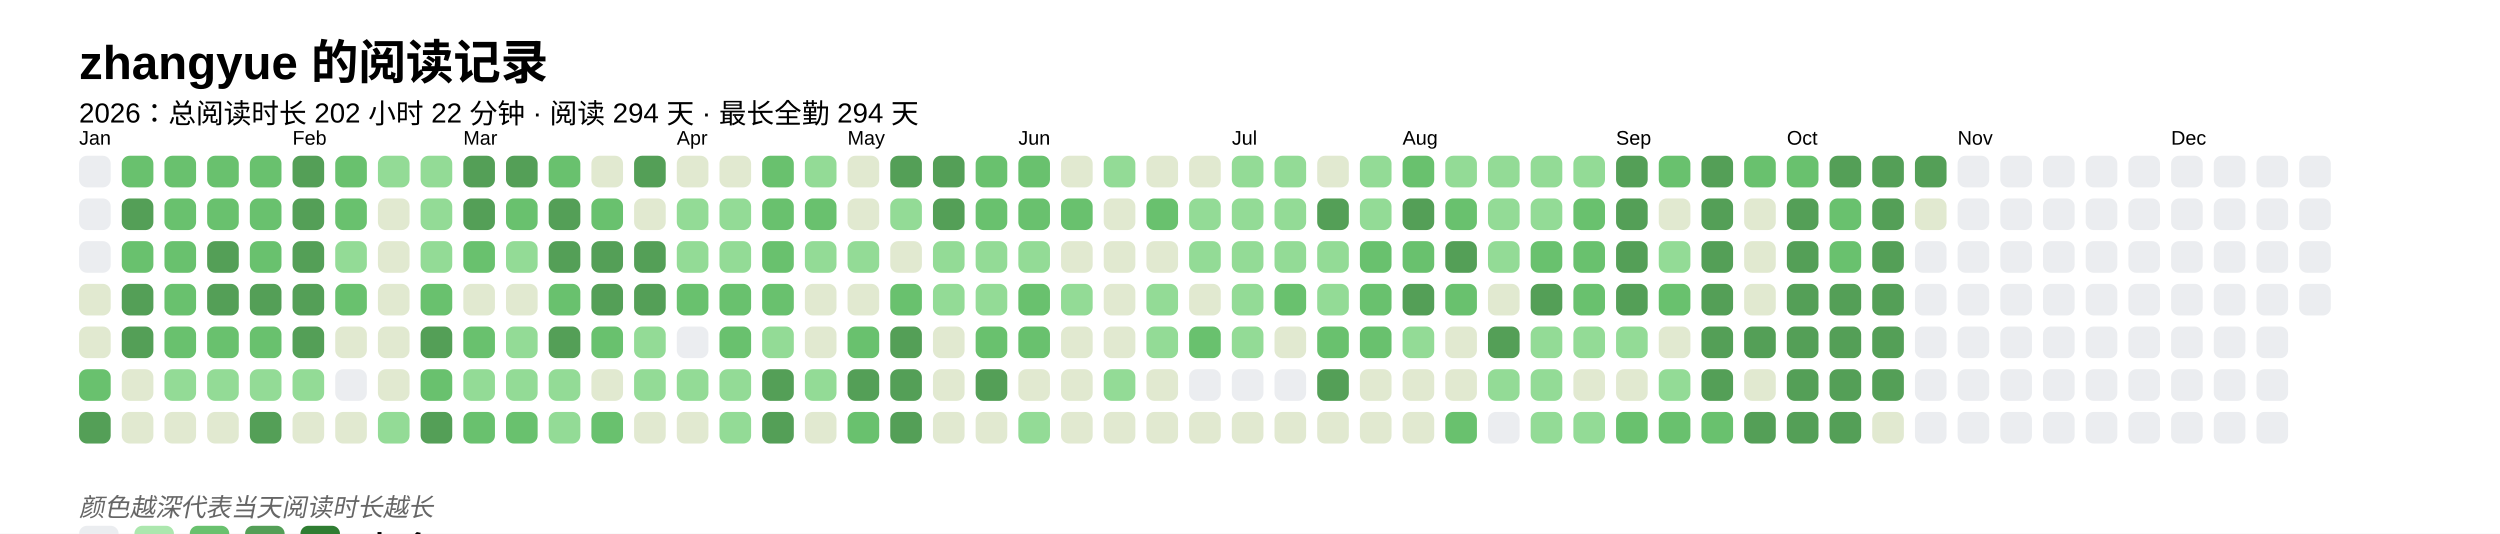
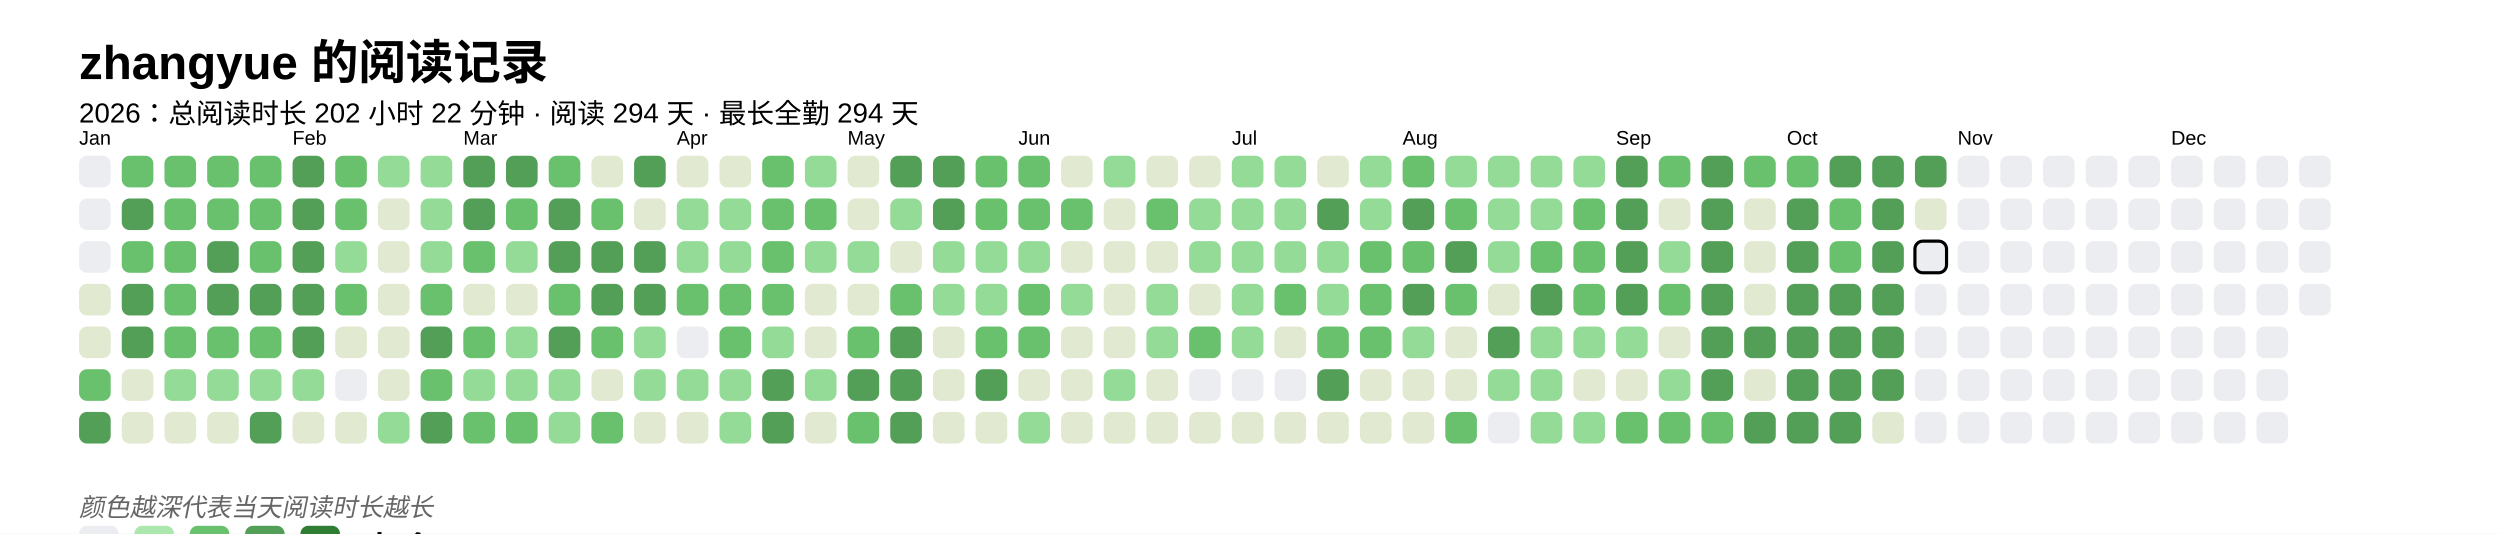
<svg xmlns="http://www.w3.org/2000/svg" baseProfile="full" height="67.5mm" version="1.1" viewBox="0,0,316.2,67.5" width="316.2mm">
  <defs />
  <rect fill="#FFFFFF" height="67.5" width="316.2" x="0" y="0" />
  <text fill="#000000" style="font-size:6px; font-family:Arial; font-weight:bold;" x="10" y="10">zhangyue 的阅读记录</text>
  <text fill="#000000" style="font-size:3.5px; font-family:Arial;" x="10" y="15.5">2026：总阅读时长 202 小时 22 分钟 · 阅读 294 天 · 最长全勤 294 天</text>
  <text fill="#000000" style="font-size:2.5px; font-family:Arial" x="10" y="18.3">Jan</text>
  <rect fill="#EBEDF0" height="4" rx="1" ry="1" width="4" x="10" y="19.7" />
  <rect fill="#EBEDF0" height="4" rx="1" ry="1" width="4" x="10" y="25.1" />
  <rect fill="#EBEDF0" height="4" rx="1" ry="1" width="4" x="10" y="30.5" />
  <rect fill="#e1e9d0" height="4" rx="1" ry="1" width="4" x="10" y="35.9" />
  <rect fill="#e1e9d0" height="4" rx="1" ry="1" width="4" x="10" y="41.3" />
  <rect fill="#69C16E" height="4" rx="1" ry="1" width="4" x="10" y="46.7" />
  <rect fill="#549F57" height="4" rx="1" ry="1" width="4" x="10" y="52.1" />
  <rect fill="#69C16E" height="4" rx="1" ry="1" width="4" x="15.4" y="19.7" />
  <rect fill="#549F57" height="4" rx="1" ry="1" width="4" x="15.4" y="25.1" />
  <rect fill="#69C16E" height="4" rx="1" ry="1" width="4" x="15.4" y="30.5" />
  <rect fill="#549F57" height="4" rx="1" ry="1" width="4" x="15.4" y="35.9" />
  <rect fill="#549F57" height="4" rx="1" ry="1" width="4" x="15.4" y="41.3" />
  <rect fill="#e1e9d0" height="4" rx="1" ry="1" width="4" x="15.4" y="46.7" />
  <rect fill="#e1e9d0" height="4" rx="1" ry="1" width="4" x="15.4" y="52.1" />
  <rect fill="#69C16E" height="4" rx="1" ry="1" width="4" x="20.8" y="19.7" />
  <rect fill="#69C16E" height="4" rx="1" ry="1" width="4" x="20.8" y="25.1" />
  <rect fill="#69C16E" height="4" rx="1" ry="1" width="4" x="20.8" y="30.5" />
  <rect fill="#69C16E" height="4" rx="1" ry="1" width="4" x="20.8" y="35.9" />
  <rect fill="#69C16E" height="4" rx="1" ry="1" width="4" x="20.8" y="41.3" />
  <rect fill="#93db96" height="4" rx="1" ry="1" width="4" x="20.8" y="46.7" />
  <rect fill="#e1e9d0" height="4" rx="1" ry="1" width="4" x="20.8" y="52.1" />
  <rect fill="#69C16E" height="4" rx="1" ry="1" width="4" x="26.2" y="19.7" />
  <rect fill="#69C16E" height="4" rx="1" ry="1" width="4" x="26.2" y="25.1" />
  <rect fill="#549F57" height="4" rx="1" ry="1" width="4" x="26.2" y="30.5" />
  <rect fill="#549F57" height="4" rx="1" ry="1" width="4" x="26.2" y="35.9" />
  <rect fill="#69C16E" height="4" rx="1" ry="1" width="4" x="26.2" y="41.3" />
  <rect fill="#93db96" height="4" rx="1" ry="1" width="4" x="26.2" y="46.7" />
  <rect fill="#e1e9d0" height="4" rx="1" ry="1" width="4" x="26.2" y="52.1" />
  <rect fill="#69C16E" height="4" rx="1" ry="1" width="4" x="31.6" y="19.7" />
  <rect fill="#69C16E" height="4" rx="1" ry="1" width="4" x="31.6" y="25.1" />
  <rect fill="#69C16E" height="4" rx="1" ry="1" width="4" x="31.6" y="30.5" />
  <rect fill="#549F57" height="4" rx="1" ry="1" width="4" x="31.6" y="35.9" />
  <rect fill="#69C16E" height="4" rx="1" ry="1" width="4" x="31.6" y="41.3" />
  <rect fill="#93db96" height="4" rx="1" ry="1" width="4" x="31.6" y="46.7" />
  <rect fill="#549F57" height="4" rx="1" ry="1" width="4" x="31.6" y="52.1" />
  <text fill="#000000" style="font-size:2.5px; font-family:Arial" x="37.0" y="18.3">Feb</text>
  <rect fill="#549F57" height="4" rx="1" ry="1" width="4" x="37.0" y="19.7" />
  <rect fill="#549F57" height="4" rx="1" ry="1" width="4" x="37.0" y="25.1" />
  <rect fill="#549F57" height="4" rx="1" ry="1" width="4" x="37.0" y="30.5" />
  <rect fill="#549F57" height="4" rx="1" ry="1" width="4" x="37.0" y="35.9" />
  <rect fill="#549F57" height="4" rx="1" ry="1" width="4" x="37.0" y="41.3" />
  <rect fill="#93db96" height="4" rx="1" ry="1" width="4" x="37.0" y="46.7" />
  <rect fill="#e1e9d0" height="4" rx="1" ry="1" width="4" x="37.0" y="52.1" />
  <rect fill="#69C16E" height="4" rx="1" ry="1" width="4" x="42.4" y="19.7" />
  <rect fill="#69C16E" height="4" rx="1" ry="1" width="4" x="42.4" y="25.1" />
  <rect fill="#93db96" height="4" rx="1" ry="1" width="4" x="42.4" y="30.5" />
  <rect fill="#69C16E" height="4" rx="1" ry="1" width="4" x="42.4" y="35.9" />
  <rect fill="#e1e9d0" height="4" rx="1" ry="1" width="4" x="42.4" y="41.3" />
  <rect fill="#EBEDF0" height="4" rx="1" ry="1" width="4" x="42.4" y="46.7" />
  <rect fill="#e1e9d0" height="4" rx="1" ry="1" width="4" x="42.4" y="52.1" />
  <rect fill="#93db96" height="4" rx="1" ry="1" width="4" x="47.8" y="19.7" />
  <rect fill="#e1e9d0" height="4" rx="1" ry="1" width="4" x="47.8" y="25.1" />
  <rect fill="#e1e9d0" height="4" rx="1" ry="1" width="4" x="47.8" y="30.5" />
  <rect fill="#e1e9d0" height="4" rx="1" ry="1" width="4" x="47.8" y="35.9" />
  <rect fill="#e1e9d0" height="4" rx="1" ry="1" width="4" x="47.8" y="41.3" />
  <rect fill="#e1e9d0" height="4" rx="1" ry="1" width="4" x="47.8" y="46.7" />
  <rect fill="#93db96" height="4" rx="1" ry="1" width="4" x="47.8" y="52.1" />
  <rect fill="#93db96" height="4" rx="1" ry="1" width="4" x="53.2" y="19.7" />
  <rect fill="#93db96" height="4" rx="1" ry="1" width="4" x="53.2" y="25.1" />
  <rect fill="#93db96" height="4" rx="1" ry="1" width="4" x="53.2" y="30.5" />
  <rect fill="#69C16E" height="4" rx="1" ry="1" width="4" x="53.2" y="35.9" />
  <rect fill="#549F57" height="4" rx="1" ry="1" width="4" x="53.2" y="41.3" />
  <rect fill="#69C16E" height="4" rx="1" ry="1" width="4" x="53.2" y="46.7" />
  <rect fill="#549F57" height="4" rx="1" ry="1" width="4" x="53.2" y="52.1" />
  <text fill="#000000" style="font-size:2.5px; font-family:Arial" x="58.6" y="18.3">Mar</text>
  <rect fill="#549F57" height="4" rx="1" ry="1" width="4" x="58.6" y="19.7" />
  <rect fill="#549F57" height="4" rx="1" ry="1" width="4" x="58.6" y="25.1" />
  <rect fill="#69C16E" height="4" rx="1" ry="1" width="4" x="58.6" y="30.5" />
  <rect fill="#e1e9d0" height="4" rx="1" ry="1" width="4" x="58.6" y="35.9" />
  <rect fill="#69C16E" height="4" rx="1" ry="1" width="4" x="58.6" y="41.3" />
  <rect fill="#93db96" height="4" rx="1" ry="1" width="4" x="58.6" y="46.7" />
  <rect fill="#69C16E" height="4" rx="1" ry="1" width="4" x="58.6" y="52.1" />
  <rect fill="#549F57" height="4" rx="1" ry="1" width="4" x="64" y="19.7" />
  <rect fill="#69C16E" height="4" rx="1" ry="1" width="4" x="64" y="25.1" />
  <rect fill="#93db96" height="4" rx="1" ry="1" width="4" x="64" y="30.5" />
  <rect fill="#e1e9d0" height="4" rx="1" ry="1" width="4" x="64" y="35.9" />
  <rect fill="#93db96" height="4" rx="1" ry="1" width="4" x="64" y="41.3" />
  <rect fill="#93db96" height="4" rx="1" ry="1" width="4" x="64" y="46.7" />
  <rect fill="#69C16E" height="4" rx="1" ry="1" width="4" x="64" y="52.1" />
  <rect fill="#69C16E" height="4" rx="1" ry="1" width="4" x="69.4" y="19.7" />
  <rect fill="#549F57" height="4" rx="1" ry="1" width="4" x="69.4" y="25.1" />
  <rect fill="#549F57" height="4" rx="1" ry="1" width="4" x="69.4" y="30.5" />
  <rect fill="#69C16E" height="4" rx="1" ry="1" width="4" x="69.4" y="35.9" />
  <rect fill="#549F57" height="4" rx="1" ry="1" width="4" x="69.4" y="41.3" />
  <rect fill="#93db96" height="4" rx="1" ry="1" width="4" x="69.4" y="46.7" />
  <rect fill="#93db96" height="4" rx="1" ry="1" width="4" x="69.4" y="52.1" />
  <rect fill="#e1e9d0" height="4" rx="1" ry="1" width="4" x="74.8" y="19.7" />
  <rect fill="#69C16E" height="4" rx="1" ry="1" width="4" x="74.8" y="25.1" />
  <rect fill="#549F57" height="4" rx="1" ry="1" width="4" x="74.8" y="30.5" />
  <rect fill="#549F57" height="4" rx="1" ry="1" width="4" x="74.8" y="35.9" />
  <rect fill="#69C16E" height="4" rx="1" ry="1" width="4" x="74.8" y="41.3" />
  <rect fill="#e1e9d0" height="4" rx="1" ry="1" width="4" x="74.8" y="46.7" />
  <rect fill="#69C16E" height="4" rx="1" ry="1" width="4" x="74.8" y="52.1" />
  <rect fill="#549F57" height="4" rx="1" ry="1" width="4" x="80.2" y="19.7" />
  <rect fill="#e1e9d0" height="4" rx="1" ry="1" width="4" x="80.2" y="25.1" />
  <rect fill="#549F57" height="4" rx="1" ry="1" width="4" x="80.2" y="30.5" />
  <rect fill="#549F57" height="4" rx="1" ry="1" width="4" x="80.2" y="35.9" />
  <rect fill="#93db96" height="4" rx="1" ry="1" width="4" x="80.2" y="41.3" />
  <rect fill="#93db96" height="4" rx="1" ry="1" width="4" x="80.2" y="46.7" />
  <rect fill="#e1e9d0" height="4" rx="1" ry="1" width="4" x="80.2" y="52.1" />
  <text fill="#000000" style="font-size:2.5px; font-family:Arial" x="85.6" y="18.3">Apr</text>
  <rect fill="#e1e9d0" height="4" rx="1" ry="1" width="4" x="85.6" y="19.7" />
  <rect fill="#93db96" height="4" rx="1" ry="1" width="4" x="85.6" y="25.1" />
  <rect fill="#93db96" height="4" rx="1" ry="1" width="4" x="85.6" y="30.5" />
  <rect fill="#69C16E" height="4" rx="1" ry="1" width="4" x="85.6" y="35.9" />
  <rect fill="#EBEDF0" height="4" rx="1" ry="1" width="4" x="85.6" y="41.3" />
  <rect fill="#93db96" height="4" rx="1" ry="1" width="4" x="85.6" y="46.7" />
  <rect fill="#e1e9d0" height="4" rx="1" ry="1" width="4" x="85.6" y="52.1" />
  <rect fill="#e1e9d0" height="4" rx="1" ry="1" width="4" x="91" y="19.7" />
  <rect fill="#93db96" height="4" rx="1" ry="1" width="4" x="91" y="25.1" />
  <rect fill="#93db96" height="4" rx="1" ry="1" width="4" x="91" y="30.5" />
  <rect fill="#69C16E" height="4" rx="1" ry="1" width="4" x="91" y="35.9" />
  <rect fill="#69C16E" height="4" rx="1" ry="1" width="4" x="91" y="41.3" />
  <rect fill="#93db96" height="4" rx="1" ry="1" width="4" x="91" y="46.7" />
  <rect fill="#93db96" height="4" rx="1" ry="1" width="4" x="91" y="52.1" />
  <rect fill="#69C16E" height="4" rx="1" ry="1" width="4" x="96.4" y="19.7" />
  <rect fill="#69C16E" height="4" rx="1" ry="1" width="4" x="96.4" y="25.1" />
  <rect fill="#69C16E" height="4" rx="1" ry="1" width="4" x="96.4" y="30.5" />
  <rect fill="#69C16E" height="4" rx="1" ry="1" width="4" x="96.4" y="35.9" />
  <rect fill="#93db96" height="4" rx="1" ry="1" width="4" x="96.4" y="41.3" />
  <rect fill="#549F57" height="4" rx="1" ry="1" width="4" x="96.4" y="46.7" />
  <rect fill="#549F57" height="4" rx="1" ry="1" width="4" x="96.4" y="52.1" />
  <rect fill="#93db96" height="4" rx="1" ry="1" width="4" x="101.8" y="19.7" />
  <rect fill="#69C16E" height="4" rx="1" ry="1" width="4" x="101.8" y="25.1" />
  <rect fill="#93db96" height="4" rx="1" ry="1" width="4" x="101.8" y="30.5" />
  <rect fill="#e1e9d0" height="4" rx="1" ry="1" width="4" x="101.8" y="35.9" />
  <rect fill="#e1e9d0" height="4" rx="1" ry="1" width="4" x="101.8" y="41.3" />
  <rect fill="#93db96" height="4" rx="1" ry="1" width="4" x="101.8" y="46.7" />
  <rect fill="#e1e9d0" height="4" rx="1" ry="1" width="4" x="101.8" y="52.1" />
  <text fill="#000000" style="font-size:2.5px; font-family:Arial" x="107.2" y="18.3">May</text>
  <rect fill="#e1e9d0" height="4" rx="1" ry="1" width="4" x="107.2" y="19.7" />
  <rect fill="#e1e9d0" height="4" rx="1" ry="1" width="4" x="107.2" y="25.1" />
  <rect fill="#93db96" height="4" rx="1" ry="1" width="4" x="107.2" y="30.5" />
  <rect fill="#e1e9d0" height="4" rx="1" ry="1" width="4" x="107.2" y="35.9" />
  <rect fill="#69C16E" height="4" rx="1" ry="1" width="4" x="107.2" y="41.3" />
  <rect fill="#549F57" height="4" rx="1" ry="1" width="4" x="107.2" y="46.7" />
  <rect fill="#69C16E" height="4" rx="1" ry="1" width="4" x="107.2" y="52.1" />
  <rect fill="#549F57" height="4" rx="1" ry="1" width="4" x="112.6" y="19.7" />
  <rect fill="#93db96" height="4" rx="1" ry="1" width="4" x="112.6" y="25.1" />
  <rect fill="#e1e9d0" height="4" rx="1" ry="1" width="4" x="112.6" y="30.5" />
  <rect fill="#69C16E" height="4" rx="1" ry="1" width="4" x="112.6" y="35.9" />
  <rect fill="#549F57" height="4" rx="1" ry="1" width="4" x="112.6" y="41.3" />
  <rect fill="#549F57" height="4" rx="1" ry="1" width="4" x="112.6" y="46.7" />
  <rect fill="#549F57" height="4" rx="1" ry="1" width="4" x="112.6" y="52.1" />
  <rect fill="#549F57" height="4" rx="1" ry="1" width="4" x="118" y="19.7" />
  <rect fill="#549F57" height="4" rx="1" ry="1" width="4" x="118" y="25.1" />
  <rect fill="#93db96" height="4" rx="1" ry="1" width="4" x="118" y="30.5" />
  <rect fill="#93db96" height="4" rx="1" ry="1" width="4" x="118" y="35.9" />
  <rect fill="#e1e9d0" height="4" rx="1" ry="1" width="4" x="118" y="41.3" />
  <rect fill="#e1e9d0" height="4" rx="1" ry="1" width="4" x="118" y="46.7" />
  <rect fill="#e1e9d0" height="4" rx="1" ry="1" width="4" x="118" y="52.1" />
  <rect fill="#69C16E" height="4" rx="1" ry="1" width="4" x="123.4" y="19.7" />
  <rect fill="#69C16E" height="4" rx="1" ry="1" width="4" x="123.4" y="25.1" />
  <rect fill="#93db96" height="4" rx="1" ry="1" width="4" x="123.4" y="30.5" />
  <rect fill="#93db96" height="4" rx="1" ry="1" width="4" x="123.4" y="35.9" />
  <rect fill="#69C16E" height="4" rx="1" ry="1" width="4" x="123.4" y="41.3" />
  <rect fill="#549F57" height="4" rx="1" ry="1" width="4" x="123.4" y="46.7" />
  <rect fill="#e1e9d0" height="4" rx="1" ry="1" width="4" x="123.4" y="52.1" />
  <text fill="#000000" style="font-size:2.5px; font-family:Arial" x="128.8" y="18.3">Jun</text>
  <rect fill="#69C16E" height="4" rx="1" ry="1" width="4" x="128.8" y="19.7" />
  <rect fill="#69C16E" height="4" rx="1" ry="1" width="4" x="128.8" y="25.1" />
  <rect fill="#93db96" height="4" rx="1" ry="1" width="4" x="128.8" y="30.5" />
  <rect fill="#69C16E" height="4" rx="1" ry="1" width="4" x="128.8" y="35.9" />
  <rect fill="#69C16E" height="4" rx="1" ry="1" width="4" x="128.8" y="41.3" />
  <rect fill="#e1e9d0" height="4" rx="1" ry="1" width="4" x="128.8" y="46.7" />
  <rect fill="#93db96" height="4" rx="1" ry="1" width="4" x="128.8" y="52.1" />
  <rect fill="#e1e9d0" height="4" rx="1" ry="1" width="4" x="134.2" y="19.7" />
  <rect fill="#69C16E" height="4" rx="1" ry="1" width="4" x="134.2" y="25.1" />
  <rect fill="#e1e9d0" height="4" rx="1" ry="1" width="4" x="134.2" y="30.5" />
  <rect fill="#93db96" height="4" rx="1" ry="1" width="4" x="134.2" y="35.9" />
  <rect fill="#e1e9d0" height="4" rx="1" ry="1" width="4" x="134.2" y="41.3" />
  <rect fill="#e1e9d0" height="4" rx="1" ry="1" width="4" x="134.2" y="46.7" />
  <rect fill="#e1e9d0" height="4" rx="1" ry="1" width="4" x="134.2" y="52.1" />
  <rect fill="#93db96" height="4" rx="1" ry="1" width="4" x="139.6" y="19.7" />
  <rect fill="#e1e9d0" height="4" rx="1" ry="1" width="4" x="139.6" y="25.1" />
  <rect fill="#e1e9d0" height="4" rx="1" ry="1" width="4" x="139.6" y="30.5" />
  <rect fill="#e1e9d0" height="4" rx="1" ry="1" width="4" x="139.6" y="35.9" />
  <rect fill="#e1e9d0" height="4" rx="1" ry="1" width="4" x="139.6" y="41.3" />
  <rect fill="#93db96" height="4" rx="1" ry="1" width="4" x="139.6" y="46.7" />
  <rect fill="#e1e9d0" height="4" rx="1" ry="1" width="4" x="139.6" y="52.1" />
  <rect fill="#e1e9d0" height="4" rx="1" ry="1" width="4" x="145" y="19.7" />
  <rect fill="#69C16E" height="4" rx="1" ry="1" width="4" x="145" y="25.1" />
  <rect fill="#e1e9d0" height="4" rx="1" ry="1" width="4" x="145" y="30.5" />
  <rect fill="#93db96" height="4" rx="1" ry="1" width="4" x="145" y="35.9" />
  <rect fill="#93db96" height="4" rx="1" ry="1" width="4" x="145" y="41.3" />
  <rect fill="#e1e9d0" height="4" rx="1" ry="1" width="4" x="145" y="46.7" />
  <rect fill="#e1e9d0" height="4" rx="1" ry="1" width="4" x="145" y="52.1" />
  <rect fill="#e1e9d0" height="4" rx="1" ry="1" width="4" x="150.4" y="19.7" />
  <rect fill="#93db96" height="4" rx="1" ry="1" width="4" x="150.4" y="25.1" />
  <rect fill="#93db96" height="4" rx="1" ry="1" width="4" x="150.4" y="30.5" />
  <rect fill="#e1e9d0" height="4" rx="1" ry="1" width="4" x="150.4" y="35.9" />
  <rect fill="#69C16E" height="4" rx="1" ry="1" width="4" x="150.4" y="41.3" />
  <rect fill="#EBEDF0" height="4" rx="1" ry="1" width="4" x="150.4" y="46.7" />
  <rect fill="#e1e9d0" height="4" rx="1" ry="1" width="4" x="150.4" y="52.1" />
  <text fill="#000000" style="font-size:2.5px; font-family:Arial" x="155.8" y="18.3">Jul</text>
  <rect fill="#93db96" height="4" rx="1" ry="1" width="4" x="155.8" y="19.7" />
  <rect fill="#93db96" height="4" rx="1" ry="1" width="4" x="155.8" y="25.1" />
  <rect fill="#93db96" height="4" rx="1" ry="1" width="4" x="155.8" y="30.5" />
  <rect fill="#93db96" height="4" rx="1" ry="1" width="4" x="155.8" y="35.9" />
  <rect fill="#93db96" height="4" rx="1" ry="1" width="4" x="155.8" y="41.3" />
  <rect fill="#EBEDF0" height="4" rx="1" ry="1" width="4" x="155.8" y="46.7" />
  <rect fill="#e1e9d0" height="4" rx="1" ry="1" width="4" x="155.8" y="52.1" />
  <rect fill="#93db96" height="4" rx="1" ry="1" width="4" x="161.2" y="19.7" />
  <rect fill="#93db96" height="4" rx="1" ry="1" width="4" x="161.2" y="25.1" />
  <rect fill="#93db96" height="4" rx="1" ry="1" width="4" x="161.2" y="30.5" />
  <rect fill="#69C16E" height="4" rx="1" ry="1" width="4" x="161.2" y="35.9" />
  <rect fill="#e1e9d0" height="4" rx="1" ry="1" width="4" x="161.2" y="41.3" />
  <rect fill="#EBEDF0" height="4" rx="1" ry="1" width="4" x="161.2" y="46.7" />
  <rect fill="#e1e9d0" height="4" rx="1" ry="1" width="4" x="161.2" y="52.1" />
  <rect fill="#e1e9d0" height="4" rx="1" ry="1" width="4" x="166.6" y="19.7" />
  <rect fill="#549F57" height="4" rx="1" ry="1" width="4" x="166.6" y="25.1" />
  <rect fill="#93db96" height="4" rx="1" ry="1" width="4" x="166.6" y="30.5" />
  <rect fill="#93db96" height="4" rx="1" ry="1" width="4" x="166.6" y="35.9" />
  <rect fill="#69C16E" height="4" rx="1" ry="1" width="4" x="166.6" y="41.3" />
  <rect fill="#549F57" height="4" rx="1" ry="1" width="4" x="166.6" y="46.7" />
  <rect fill="#e1e9d0" height="4" rx="1" ry="1" width="4" x="166.6" y="52.1" />
  <rect fill="#93db96" height="4" rx="1" ry="1" width="4" x="172" y="19.7" />
  <rect fill="#93db96" height="4" rx="1" ry="1" width="4" x="172" y="25.1" />
  <rect fill="#69C16E" height="4" rx="1" ry="1" width="4" x="172" y="30.5" />
  <rect fill="#69C16E" height="4" rx="1" ry="1" width="4" x="172" y="35.9" />
  <rect fill="#69C16E" height="4" rx="1" ry="1" width="4" x="172" y="41.3" />
  <rect fill="#e1e9d0" height="4" rx="1" ry="1" width="4" x="172" y="46.7" />
  <rect fill="#e1e9d0" height="4" rx="1" ry="1" width="4" x="172" y="52.1" />
  <text fill="#000000" style="font-size:2.5px; font-family:Arial" x="177.4" y="18.3">Aug</text>
  <rect fill="#69C16E" height="4" rx="1" ry="1" width="4" x="177.4" y="19.7" />
  <rect fill="#549F57" height="4" rx="1" ry="1" width="4" x="177.4" y="25.1" />
  <rect fill="#69C16E" height="4" rx="1" ry="1" width="4" x="177.4" y="30.5" />
  <rect fill="#549F57" height="4" rx="1" ry="1" width="4" x="177.4" y="35.9" />
  <rect fill="#93db96" height="4" rx="1" ry="1" width="4" x="177.4" y="41.3" />
  <rect fill="#e1e9d0" height="4" rx="1" ry="1" width="4" x="177.4" y="46.7" />
  <rect fill="#e1e9d0" height="4" rx="1" ry="1" width="4" x="177.4" y="52.1" />
  <rect fill="#93db96" height="4" rx="1" ry="1" width="4" x="182.8" y="19.7" />
  <rect fill="#69C16E" height="4" rx="1" ry="1" width="4" x="182.8" y="25.1" />
  <rect fill="#549F57" height="4" rx="1" ry="1" width="4" x="182.8" y="30.5" />
  <rect fill="#69C16E" height="4" rx="1" ry="1" width="4" x="182.8" y="35.9" />
  <rect fill="#e1e9d0" height="4" rx="1" ry="1" width="4" x="182.8" y="41.3" />
  <rect fill="#e1e9d0" height="4" rx="1" ry="1" width="4" x="182.8" y="46.7" />
  <rect fill="#69C16E" height="4" rx="1" ry="1" width="4" x="182.8" y="52.1" />
  <rect fill="#93db96" height="4" rx="1" ry="1" width="4" x="188.2" y="19.7" />
  <rect fill="#93db96" height="4" rx="1" ry="1" width="4" x="188.2" y="25.1" />
  <rect fill="#93db96" height="4" rx="1" ry="1" width="4" x="188.2" y="30.5" />
  <rect fill="#e1e9d0" height="4" rx="1" ry="1" width="4" x="188.2" y="35.9" />
  <rect fill="#549F57" height="4" rx="1" ry="1" width="4" x="188.2" y="41.3" />
  <rect fill="#93db96" height="4" rx="1" ry="1" width="4" x="188.2" y="46.7" />
  <rect fill="#EBEDF0" height="4" rx="1" ry="1" width="4" x="188.2" y="52.1" />
  <rect fill="#93db96" height="4" rx="1" ry="1" width="4" x="193.6" y="19.7" />
  <rect fill="#93db96" height="4" rx="1" ry="1" width="4" x="193.6" y="25.1" />
  <rect fill="#69C16E" height="4" rx="1" ry="1" width="4" x="193.6" y="30.5" />
  <rect fill="#549F57" height="4" rx="1" ry="1" width="4" x="193.6" y="35.9" />
  <rect fill="#93db96" height="4" rx="1" ry="1" width="4" x="193.6" y="41.3" />
  <rect fill="#93db96" height="4" rx="1" ry="1" width="4" x="193.6" y="46.7" />
  <rect fill="#93db96" height="4" rx="1" ry="1" width="4" x="193.6" y="52.1" />
  <rect fill="#93db96" height="4" rx="1" ry="1" width="4" x="199" y="19.7" />
  <rect fill="#69C16E" height="4" rx="1" ry="1" width="4" x="199" y="25.1" />
  <rect fill="#69C16E" height="4" rx="1" ry="1" width="4" x="199" y="30.5" />
  <rect fill="#69C16E" height="4" rx="1" ry="1" width="4" x="199" y="35.9" />
  <rect fill="#93db96" height="4" rx="1" ry="1" width="4" x="199" y="41.3" />
  <rect fill="#e1e9d0" height="4" rx="1" ry="1" width="4" x="199" y="46.7" />
  <rect fill="#93db96" height="4" rx="1" ry="1" width="4" x="199" y="52.1" />
  <text fill="#000000" style="font-size:2.5px; font-family:Arial" x="204.4" y="18.3">Sep</text>
  <rect fill="#549F57" height="4" rx="1" ry="1" width="4" x="204.4" y="19.7" />
  <rect fill="#549F57" height="4" rx="1" ry="1" width="4" x="204.4" y="25.1" />
  <rect fill="#549F57" height="4" rx="1" ry="1" width="4" x="204.4" y="30.5" />
  <rect fill="#549F57" height="4" rx="1" ry="1" width="4" x="204.4" y="35.9" />
  <rect fill="#93db96" height="4" rx="1" ry="1" width="4" x="204.4" y="41.3" />
  <rect fill="#e1e9d0" height="4" rx="1" ry="1" width="4" x="204.4" y="46.7" />
  <rect fill="#69C16E" height="4" rx="1" ry="1" width="4" x="204.4" y="52.1" />
  <rect fill="#69C16E" height="4" rx="1" ry="1" width="4" x="209.8" y="19.7" />
  <rect fill="#e1e9d0" height="4" rx="1" ry="1" width="4" x="209.8" y="25.1" />
  <rect fill="#93db96" height="4" rx="1" ry="1" width="4" x="209.8" y="30.5" />
  <rect fill="#69C16E" height="4" rx="1" ry="1" width="4" x="209.8" y="35.9" />
  <rect fill="#e1e9d0" height="4" rx="1" ry="1" width="4" x="209.8" y="41.3" />
  <rect fill="#93db96" height="4" rx="1" ry="1" width="4" x="209.8" y="46.7" />
  <rect fill="#69C16E" height="4" rx="1" ry="1" width="4" x="209.8" y="52.1" />
  <rect fill="#549F57" height="4" rx="1" ry="1" width="4" x="215.2" y="19.7" />
  <rect fill="#549F57" height="4" rx="1" ry="1" width="4" x="215.2" y="25.1" />
  <rect fill="#549F57" height="4" rx="1" ry="1" width="4" x="215.2" y="30.5" />
  <rect fill="#549F57" height="4" rx="1" ry="1" width="4" x="215.2" y="35.9" />
  <rect fill="#549F57" height="4" rx="1" ry="1" width="4" x="215.2" y="41.3" />
  <rect fill="#549F57" height="4" rx="1" ry="1" width="4" x="215.2" y="46.7" />
  <rect fill="#69C16E" height="4" rx="1" ry="1" width="4" x="215.2" y="52.1" />
  <rect fill="#69C16E" height="4" rx="1" ry="1" width="4" x="220.6" y="19.7" />
  <rect fill="#e1e9d0" height="4" rx="1" ry="1" width="4" x="220.6" y="25.1" />
  <rect fill="#e1e9d0" height="4" rx="1" ry="1" width="4" x="220.6" y="30.5" />
  <rect fill="#e1e9d0" height="4" rx="1" ry="1" width="4" x="220.6" y="35.9" />
  <rect fill="#549F57" height="4" rx="1" ry="1" width="4" x="220.6" y="41.3" />
  <rect fill="#e1e9d0" height="4" rx="1" ry="1" width="4" x="220.6" y="46.7" />
  <rect fill="#549F57" height="4" rx="1" ry="1" width="4" x="220.6" y="52.1" />
  <text fill="#000000" style="font-size:2.5px; font-family:Arial" x="226" y="18.3">Oct</text>
  <rect fill="#69C16E" height="4" rx="1" ry="1" width="4" x="226" y="19.7" />
  <rect fill="#549F57" height="4" rx="1" ry="1" width="4" x="226" y="25.1" />
  <rect fill="#549F57" height="4" rx="1" ry="1" width="4" x="226" y="30.5" />
  <rect fill="#549F57" height="4" rx="1" ry="1" width="4" x="226" y="35.9" />
  <rect fill="#549F57" height="4" rx="1" ry="1" width="4" x="226" y="41.3" />
  <rect fill="#549F57" height="4" rx="1" ry="1" width="4" x="226" y="46.7" />
  <rect fill="#549F57" height="4" rx="1" ry="1" width="4" x="226" y="52.1" />
  <rect fill="#549F57" height="4" rx="1" ry="1" width="4" x="231.4" y="19.7" />
  <rect fill="#69C16E" height="4" rx="1" ry="1" width="4" x="231.4" y="25.1" />
  <rect fill="#69C16E" height="4" rx="1" ry="1" width="4" x="231.4" y="30.5" />
  <rect fill="#549F57" height="4" rx="1" ry="1" width="4" x="231.4" y="35.9" />
  <rect fill="#549F57" height="4" rx="1" ry="1" width="4" x="231.4" y="41.3" />
  <rect fill="#549F57" height="4" rx="1" ry="1" width="4" x="231.4" y="46.7" />
  <rect fill="#549F57" height="4" rx="1" ry="1" width="4" x="231.4" y="52.1" />
  <rect fill="#549F57" height="4" rx="1" ry="1" width="4" x="236.8" y="19.7" />
  <rect fill="#549F57" height="4" rx="1" ry="1" width="4" x="236.8" y="25.1" />
  <rect fill="#549F57" height="4" rx="1" ry="1" width="4" x="236.8" y="30.5" />
  <rect fill="#549F57" height="4" rx="1" ry="1" width="4" x="236.8" y="35.9" />
  <rect fill="#549F57" height="4" rx="1" ry="1" width="4" x="236.8" y="41.3" />
  <rect fill="#549F57" height="4" rx="1" ry="1" width="4" x="236.8" y="46.7" />
  <rect fill="#e1e9d0" height="4" rx="1" ry="1" width="4" x="236.8" y="52.1" />
  <rect fill="#549F57" height="4" rx="1" ry="1" width="4" x="242.2" y="19.7" />
  <rect fill="#e1e9d0" height="4" rx="1" ry="1" width="4" x="242.2" y="25.1" />
-   <rect fill="#EBEDF0" height="4" rx="1" ry="1" width="4" x="242.2" y="30.5" />
+   <rect fill="#EBEDF0" height="4" rx="1" ry="1" width="4" x="242.2" y="30.5" stroke="#000000" stroke-width="0.4" />
  <rect fill="#EBEDF0" height="4" rx="1" ry="1" width="4" x="242.2" y="35.9" />
  <rect fill="#EBEDF0" height="4" rx="1" ry="1" width="4" x="242.2" y="41.3" />
  <rect fill="#EBEDF0" height="4" rx="1" ry="1" width="4" x="242.2" y="46.7" />
  <rect fill="#EBEDF0" height="4" rx="1" ry="1" width="4" x="242.2" y="52.1" />
  <text fill="#000000" style="font-size:2.5px; font-family:Arial" x="247.6" y="18.3">Nov</text>
  <rect fill="#EBEDF0" height="4" rx="1" ry="1" width="4" x="247.6" y="19.7" />
  <rect fill="#EBEDF0" height="4" rx="1" ry="1" width="4" x="247.6" y="25.1" />
  <rect fill="#EBEDF0" height="4" rx="1" ry="1" width="4" x="247.6" y="30.5" />
  <rect fill="#EBEDF0" height="4" rx="1" ry="1" width="4" x="247.6" y="35.9" />
  <rect fill="#EBEDF0" height="4" rx="1" ry="1" width="4" x="247.6" y="41.3" />
  <rect fill="#EBEDF0" height="4" rx="1" ry="1" width="4" x="247.6" y="46.7" />
  <rect fill="#EBEDF0" height="4" rx="1" ry="1" width="4" x="247.6" y="52.1" />
  <rect fill="#EBEDF0" height="4" rx="1" ry="1" width="4" x="253" y="19.7" />
  <rect fill="#EBEDF0" height="4" rx="1" ry="1" width="4" x="253" y="25.1" />
  <rect fill="#EBEDF0" height="4" rx="1" ry="1" width="4" x="253" y="30.5" />
  <rect fill="#EBEDF0" height="4" rx="1" ry="1" width="4" x="253" y="35.9" />
  <rect fill="#EBEDF0" height="4" rx="1" ry="1" width="4" x="253" y="41.3" />
  <rect fill="#EBEDF0" height="4" rx="1" ry="1" width="4" x="253" y="46.7" />
  <rect fill="#EBEDF0" height="4" rx="1" ry="1" width="4" x="253" y="52.1" />
  <rect fill="#EBEDF0" height="4" rx="1" ry="1" width="4" x="258.4" y="19.7" />
  <rect fill="#EBEDF0" height="4" rx="1" ry="1" width="4" x="258.4" y="25.1" />
  <rect fill="#EBEDF0" height="4" rx="1" ry="1" width="4" x="258.4" y="30.5" />
  <rect fill="#EBEDF0" height="4" rx="1" ry="1" width="4" x="258.4" y="35.9" />
  <rect fill="#EBEDF0" height="4" rx="1" ry="1" width="4" x="258.4" y="41.3" />
  <rect fill="#EBEDF0" height="4" rx="1" ry="1" width="4" x="258.4" y="46.7" />
  <rect fill="#EBEDF0" height="4" rx="1" ry="1" width="4" x="258.4" y="52.1" />
  <rect fill="#EBEDF0" height="4" rx="1" ry="1" width="4" x="263.8" y="19.7" />
  <rect fill="#EBEDF0" height="4" rx="1" ry="1" width="4" x="263.8" y="25.1" />
  <rect fill="#EBEDF0" height="4" rx="1" ry="1" width="4" x="263.8" y="30.5" />
  <rect fill="#EBEDF0" height="4" rx="1" ry="1" width="4" x="263.8" y="35.9" />
  <rect fill="#EBEDF0" height="4" rx="1" ry="1" width="4" x="263.8" y="41.3" />
  <rect fill="#EBEDF0" height="4" rx="1" ry="1" width="4" x="263.8" y="46.7" />
  <rect fill="#EBEDF0" height="4" rx="1" ry="1" width="4" x="263.8" y="52.1" />
  <rect fill="#EBEDF0" height="4" rx="1" ry="1" width="4" x="269.2" y="19.7" />
  <rect fill="#EBEDF0" height="4" rx="1" ry="1" width="4" x="269.2" y="25.1" />
  <rect fill="#EBEDF0" height="4" rx="1" ry="1" width="4" x="269.2" y="30.5" />
  <rect fill="#EBEDF0" height="4" rx="1" ry="1" width="4" x="269.2" y="35.9" />
  <rect fill="#EBEDF0" height="4" rx="1" ry="1" width="4" x="269.2" y="41.3" />
  <rect fill="#EBEDF0" height="4" rx="1" ry="1" width="4" x="269.2" y="46.7" />
  <rect fill="#EBEDF0" height="4" rx="1" ry="1" width="4" x="269.2" y="52.1" />
  <text fill="#000000" style="font-size:2.5px; font-family:Arial" x="274.6" y="18.3">Dec</text>
  <rect fill="#EBEDF0" height="4" rx="1" ry="1" width="4" x="274.6" y="19.7" />
  <rect fill="#EBEDF0" height="4" rx="1" ry="1" width="4" x="274.6" y="25.1" />
  <rect fill="#EBEDF0" height="4" rx="1" ry="1" width="4" x="274.6" y="30.5" />
  <rect fill="#EBEDF0" height="4" rx="1" ry="1" width="4" x="274.6" y="35.9" />
  <rect fill="#EBEDF0" height="4" rx="1" ry="1" width="4" x="274.6" y="41.3" />
  <rect fill="#EBEDF0" height="4" rx="1" ry="1" width="4" x="274.6" y="46.7" />
  <rect fill="#EBEDF0" height="4" rx="1" ry="1" width="4" x="274.6" y="52.1" />
  <rect fill="#EBEDF0" height="4" rx="1" ry="1" width="4" x="280" y="19.7" />
  <rect fill="#EBEDF0" height="4" rx="1" ry="1" width="4" x="280" y="25.1" />
  <rect fill="#EBEDF0" height="4" rx="1" ry="1" width="4" x="280" y="30.5" />
  <rect fill="#EBEDF0" height="4" rx="1" ry="1" width="4" x="280" y="35.9" />
  <rect fill="#EBEDF0" height="4" rx="1" ry="1" width="4" x="280" y="41.3" />
  <rect fill="#EBEDF0" height="4" rx="1" ry="1" width="4" x="280" y="46.7" />
  <rect fill="#EBEDF0" height="4" rx="1" ry="1" width="4" x="280" y="52.1" />
  <rect fill="#EBEDF0" height="4" rx="1" ry="1" width="4" x="285.4" y="19.7" />
  <rect fill="#EBEDF0" height="4" rx="1" ry="1" width="4" x="285.4" y="25.1" />
  <rect fill="#EBEDF0" height="4" rx="1" ry="1" width="4" x="285.4" y="30.5" />
  <rect fill="#EBEDF0" height="4" rx="1" ry="1" width="4" x="285.4" y="35.9" />
  <rect fill="#EBEDF0" height="4" rx="1" ry="1" width="4" x="285.4" y="41.3" />
  <rect fill="#EBEDF0" height="4" rx="1" ry="1" width="4" x="285.4" y="46.7" />
  <rect fill="#EBEDF0" height="4" rx="1" ry="1" width="4" x="285.4" y="52.1" />
  <rect fill="#EBEDF0" height="4" rx="1" ry="1" width="4" x="290.8" y="19.7" />
  <rect fill="#EBEDF0" height="4" rx="1" ry="1" width="4" x="290.8" y="25.1" />
  <rect fill="#EBEDF0" height="4" rx="1" ry="1" width="4" x="290.8" y="30.5" />
  <rect fill="#EBEDF0" height="4" rx="1" ry="1" width="4" x="290.8" y="35.9" />
  <text fill="#666666" style="font-size:3.2px; font-family:Arial; font-style:italic;" x="10" y="65.3">颜色越深代表当天阅读时长越长</text>
  <rect fill="#EBEDF0" x="10.0" y="66.5" width="5.0" height="5.0" rx="1" ry="1" />
  <text fill="#000000" style="font-size:3.5px; font-family:Arial;" x="10.0" y="75.3">0</text>
  <rect fill="#ACE7AE" x="17.0" y="66.5" width="5.0" height="5.0" rx="1" ry="1" />
  <text fill="#000000" style="font-size:3.5px; font-family:Arial;" x="17.0" y="75.3">&lt;30 分</text>
  <rect fill="#69C16E" x="24.0" y="66.5" width="5.0" height="5.0" rx="1" ry="1" />
  <text fill="#000000" style="font-size:3.5px; font-family:Arial;" x="24.0" y="75.3">30-60 分</text>
  <rect fill="#549F57" x="31.0" y="66.5" width="5.0" height="5.0" rx="1" ry="1" />
  <text fill="#000000" style="font-size:3.5px; font-family:Arial;" x="31.0" y="75.3">1-2 小时</text>
  <rect fill="#2F7D32" x="38.0" y="66.5" width="5.0" height="5.0" rx="1" ry="1" />
  <text fill="#000000" style="font-size:3.5px; font-family:Arial;" x="38.0" y="75.3">2 小时+</text>
  <text fill="#000000" style="font-size:4px; font-family:Arial; font-weight:bold;" x="46.0" y="70.7">少</text>
  <text fill="#000000" style="font-size:4px; font-family:Arial; font-weight:bold;" x="51.0" y="70.7">多</text>
</svg>
